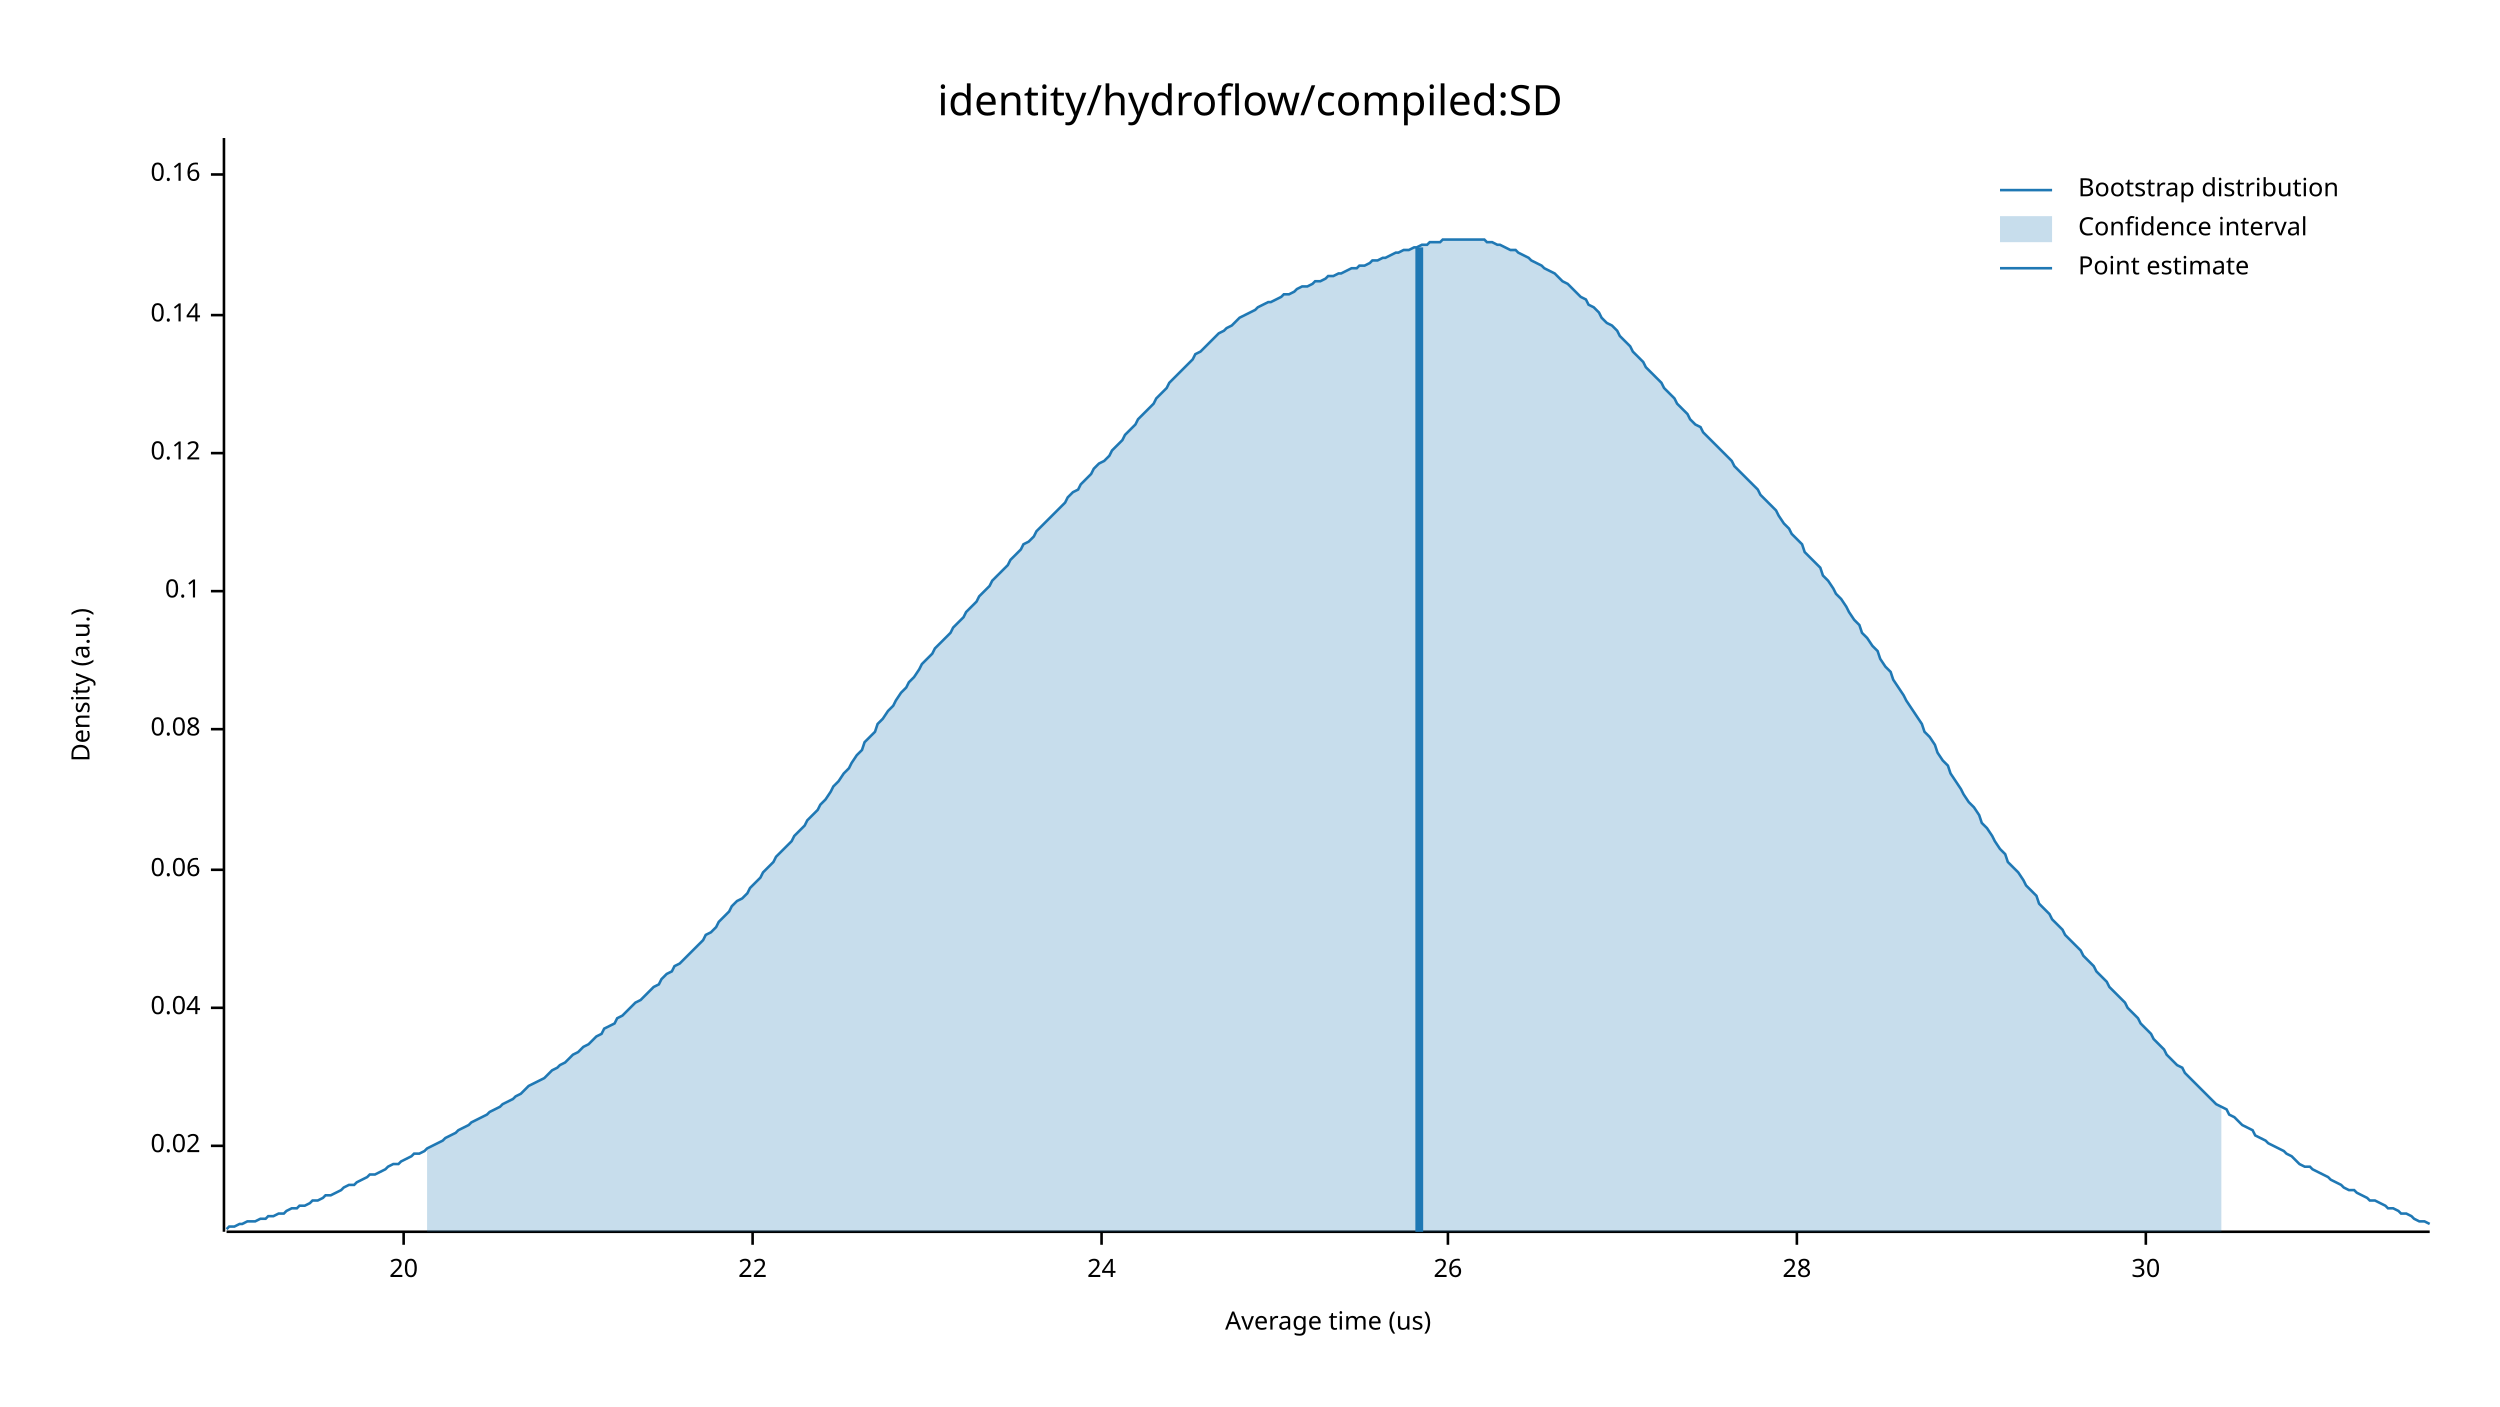
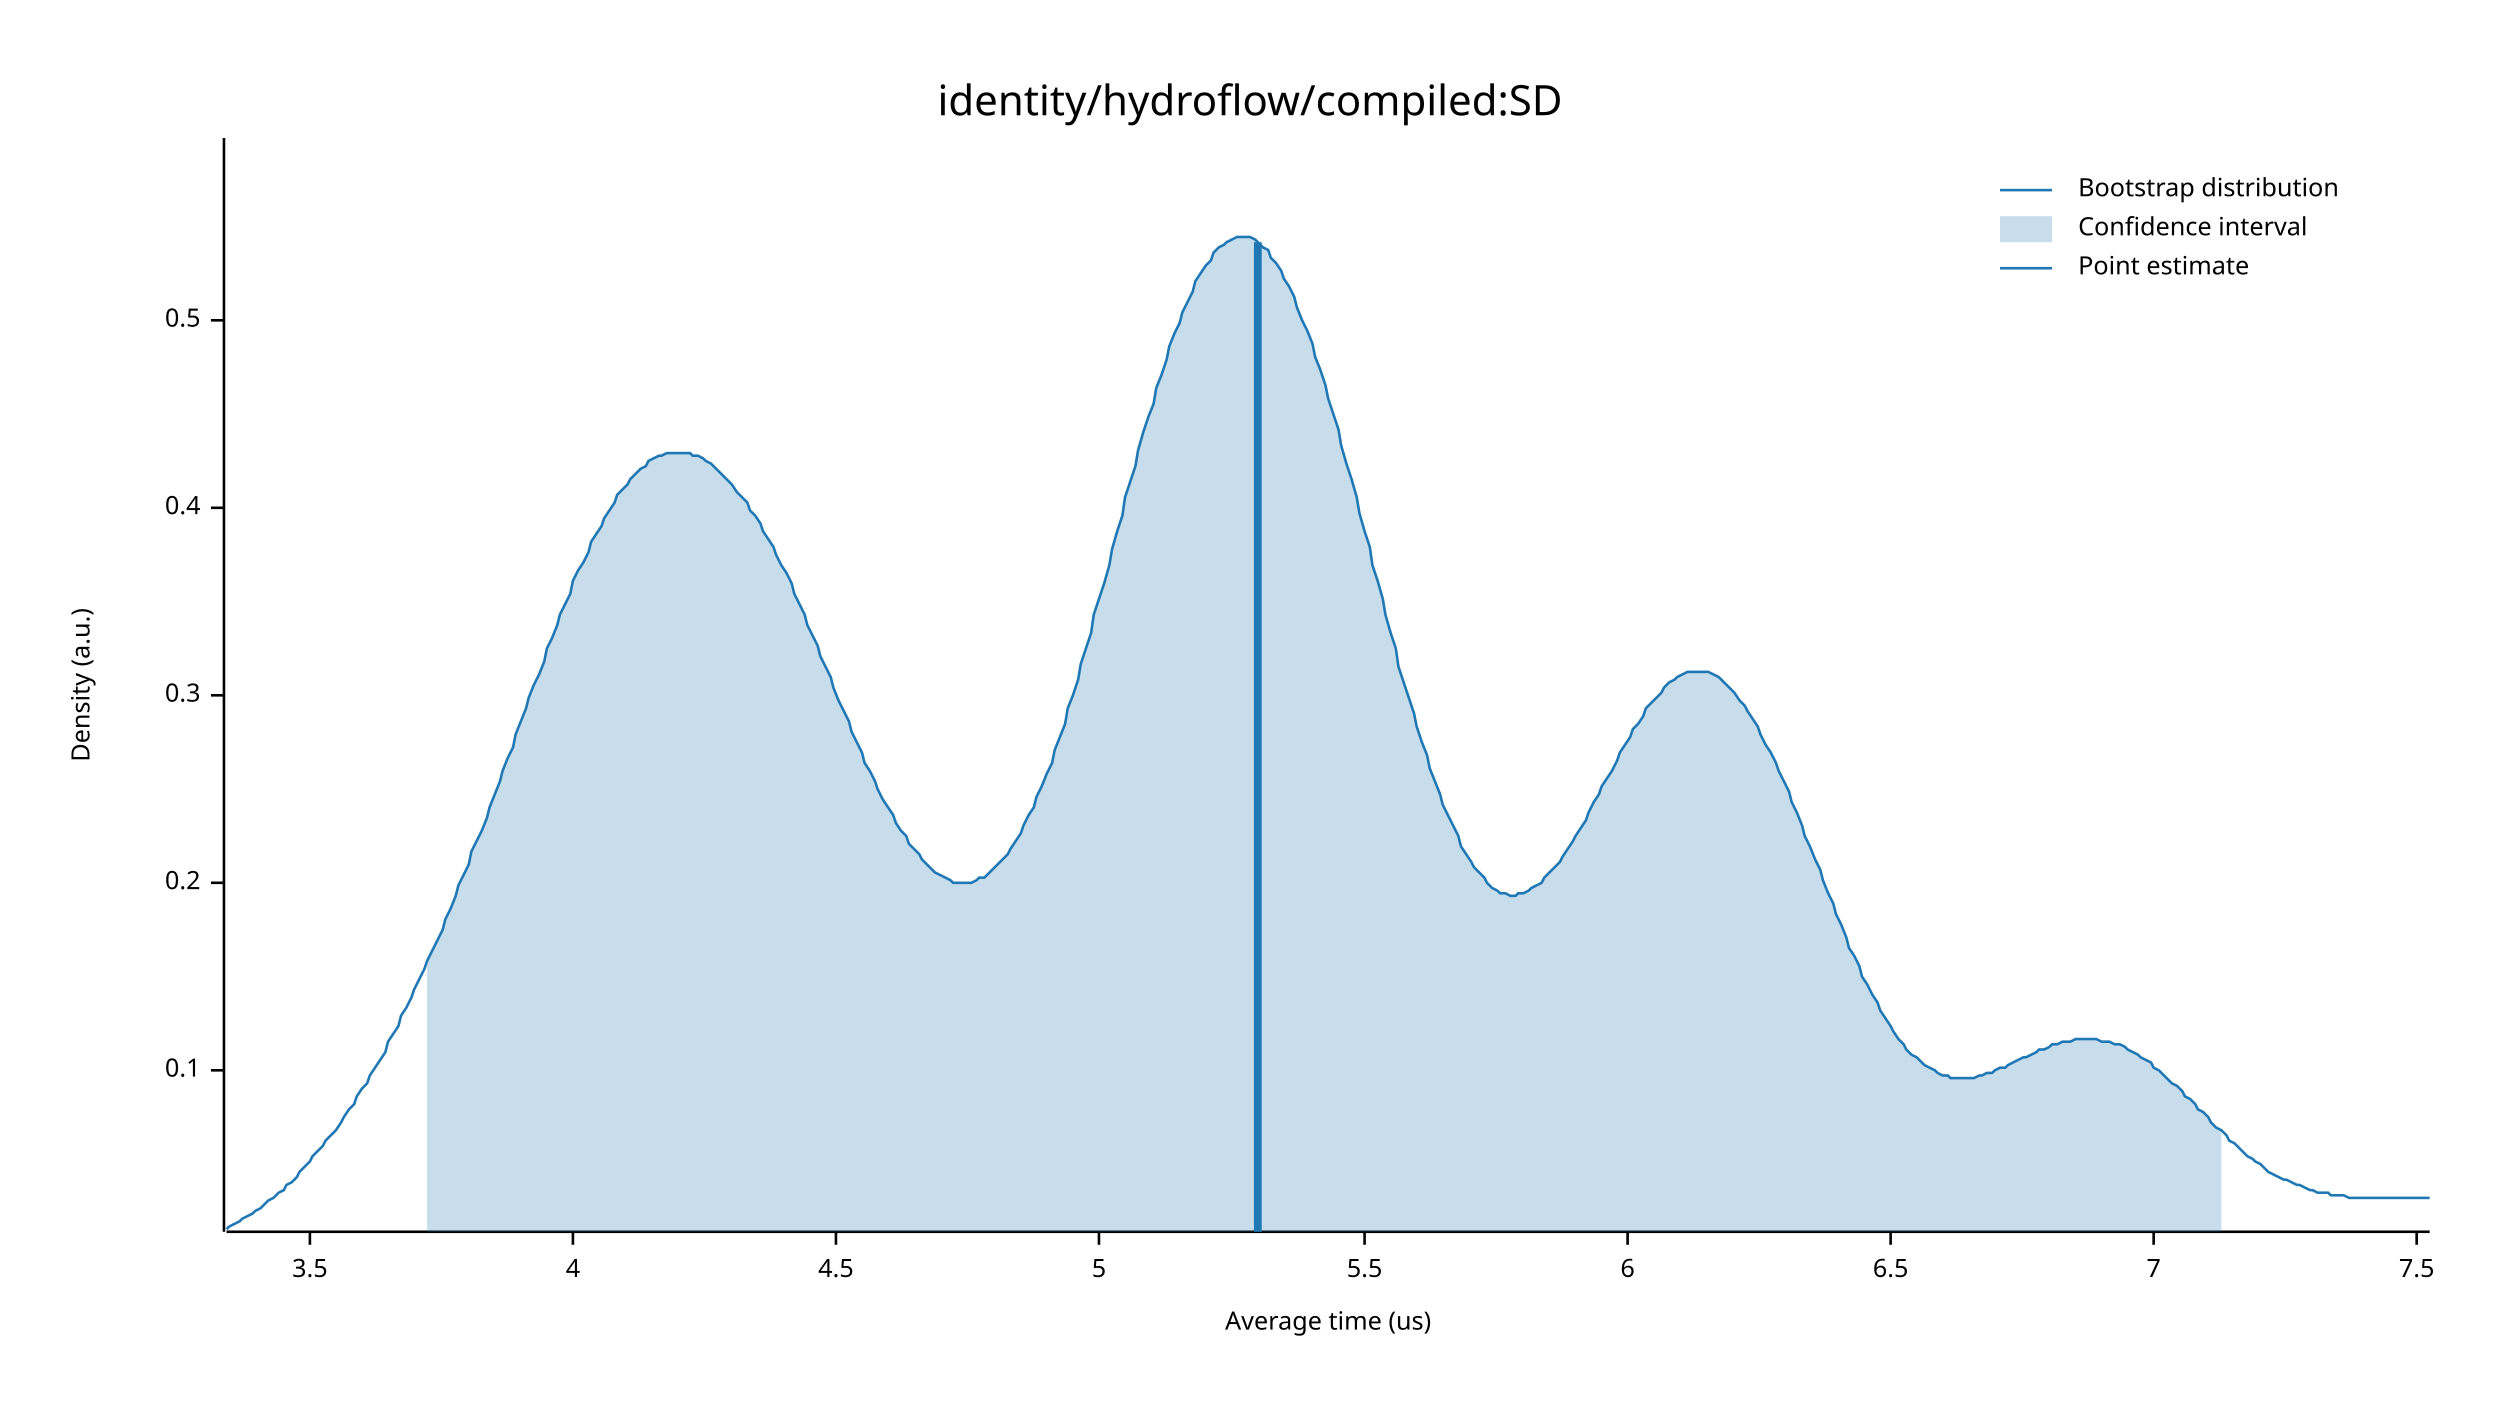
<svg xmlns="http://www.w3.org/2000/svg" width="960" height="540" viewBox="0 0 960 540">
  <text x="480" y="32" dy="0.76em" text-anchor="middle" font-family="sans-serif" font-size="16.129" opacity="1" fill="#000000">
identity/hydroflow/compiled:SD
</text>
  <text x="27" y="263" dy="0.76em" text-anchor="middle" font-family="sans-serif" font-size="9.677" opacity="1" fill="#000000" transform="rotate(270, 27, 263)">
Density (a.u.)
</text>
  <text x="510" y="513" dy="-0.5ex" text-anchor="middle" font-family="sans-serif" font-size="9.677" opacity="1" fill="#000000">
Average time (us)
</text>
  <polyline fill="none" opacity="1" stroke="#000000" stroke-width="1" points="86,53 86,473 " />
-   <text x="77" y="440" dy="0.5ex" text-anchor="end" font-family="sans-serif" font-size="9.677" opacity="1" fill="#000000">
- 0.02
- </text>
-   <polyline fill="none" opacity="1" stroke="#000000" stroke-width="1" points="81,440 86,440 " />
-   <text x="77" y="387" dy="0.5ex" text-anchor="end" font-family="sans-serif" font-size="9.677" opacity="1" fill="#000000">
- 0.04
- </text>
-   <polyline fill="none" opacity="1" stroke="#000000" stroke-width="1" points="81,387 86,387 " />
-   <text x="77" y="334" dy="0.5ex" text-anchor="end" font-family="sans-serif" font-size="9.677" opacity="1" fill="#000000">
- 0.06
- </text>
-   <polyline fill="none" opacity="1" stroke="#000000" stroke-width="1" points="81,334 86,334 " />
-   <text x="77" y="280" dy="0.5ex" text-anchor="end" font-family="sans-serif" font-size="9.677" opacity="1" fill="#000000">
- 0.08
- </text>
-   <polyline fill="none" opacity="1" stroke="#000000" stroke-width="1" points="81,280 86,280 " />
-   <text x="77" y="227" dy="0.5ex" text-anchor="end" font-family="sans-serif" font-size="9.677" opacity="1" fill="#000000">
+   <text x="77" y="411" dy="0.5ex" text-anchor="end" font-family="sans-serif" font-size="9.677" opacity="1" fill="#000000">
0.1
</text>
-   <polyline fill="none" opacity="1" stroke="#000000" stroke-width="1" points="81,227 86,227 " />
-   <text x="77" y="174" dy="0.5ex" text-anchor="end" font-family="sans-serif" font-size="9.677" opacity="1" fill="#000000">
- 0.12
+   <polyline fill="none" opacity="1" stroke="#000000" stroke-width="1" points="81,411 86,411 " />
+   <text x="77" y="339" dy="0.5ex" text-anchor="end" font-family="sans-serif" font-size="9.677" opacity="1" fill="#000000">
+ 0.2
</text>
-   <polyline fill="none" opacity="1" stroke="#000000" stroke-width="1" points="81,174 86,174 " />
-   <text x="77" y="121" dy="0.5ex" text-anchor="end" font-family="sans-serif" font-size="9.677" opacity="1" fill="#000000">
- 0.14
+   <polyline fill="none" opacity="1" stroke="#000000" stroke-width="1" points="81,339 86,339 " />
+   <text x="77" y="267" dy="0.5ex" text-anchor="end" font-family="sans-serif" font-size="9.677" opacity="1" fill="#000000">
+ 0.3
</text>
-   <polyline fill="none" opacity="1" stroke="#000000" stroke-width="1" points="81,121 86,121 " />
-   <text x="77" y="67" dy="0.5ex" text-anchor="end" font-family="sans-serif" font-size="9.677" opacity="1" fill="#000000">
- 0.16
+   <polyline fill="none" opacity="1" stroke="#000000" stroke-width="1" points="81,267 86,267 " />
+   <text x="77" y="195" dy="0.5ex" text-anchor="end" font-family="sans-serif" font-size="9.677" opacity="1" fill="#000000">
+ 0.4
</text>
-   <polyline fill="none" opacity="1" stroke="#000000" stroke-width="1" points="81,67 86,67 " />
+   <polyline fill="none" opacity="1" stroke="#000000" stroke-width="1" points="81,195 86,195 " />
+   <text x="77" y="123" dy="0.5ex" text-anchor="end" font-family="sans-serif" font-size="9.677" opacity="1" fill="#000000">
+ 0.5
+ </text>
+   <polyline fill="none" opacity="1" stroke="#000000" stroke-width="1" points="81,123 86,123 " />
  <polyline fill="none" opacity="1" stroke="#000000" stroke-width="1" points="87,473 933,473 " />
-   <text x="155" y="483" dy="0.76em" text-anchor="middle" font-family="sans-serif" font-size="9.677" opacity="1" fill="#000000">
- 20
+   <text x="119" y="483" dy="0.76em" text-anchor="middle" font-family="sans-serif" font-size="9.677" opacity="1" fill="#000000">
+ 3.5
</text>
-   <polyline fill="none" opacity="1" stroke="#000000" stroke-width="1" points="155,473 155,478 " />
-   <text x="289" y="483" dy="0.76em" text-anchor="middle" font-family="sans-serif" font-size="9.677" opacity="1" fill="#000000">
- 22
+   <polyline fill="none" opacity="1" stroke="#000000" stroke-width="1" points="119,473 119,478 " />
+   <text x="220" y="483" dy="0.76em" text-anchor="middle" font-family="sans-serif" font-size="9.677" opacity="1" fill="#000000">
+ 4
</text>
-   <polyline fill="none" opacity="1" stroke="#000000" stroke-width="1" points="289,473 289,478 " />
-   <text x="423" y="483" dy="0.76em" text-anchor="middle" font-family="sans-serif" font-size="9.677" opacity="1" fill="#000000">
- 24
+   <polyline fill="none" opacity="1" stroke="#000000" stroke-width="1" points="220,473 220,478 " />
+   <text x="321" y="483" dy="0.76em" text-anchor="middle" font-family="sans-serif" font-size="9.677" opacity="1" fill="#000000">
+ 4.5
</text>
-   <polyline fill="none" opacity="1" stroke="#000000" stroke-width="1" points="423,473 423,478 " />
-   <text x="556" y="483" dy="0.76em" text-anchor="middle" font-family="sans-serif" font-size="9.677" opacity="1" fill="#000000">
- 26
+   <polyline fill="none" opacity="1" stroke="#000000" stroke-width="1" points="321,473 321,478 " />
+   <text x="422" y="483" dy="0.76em" text-anchor="middle" font-family="sans-serif" font-size="9.677" opacity="1" fill="#000000">
+ 5
</text>
-   <polyline fill="none" opacity="1" stroke="#000000" stroke-width="1" points="556,473 556,478 " />
-   <text x="690" y="483" dy="0.76em" text-anchor="middle" font-family="sans-serif" font-size="9.677" opacity="1" fill="#000000">
- 28
+   <polyline fill="none" opacity="1" stroke="#000000" stroke-width="1" points="422,473 422,478 " />
+   <text x="524" y="483" dy="0.76em" text-anchor="middle" font-family="sans-serif" font-size="9.677" opacity="1" fill="#000000">
+ 5.5
</text>
-   <polyline fill="none" opacity="1" stroke="#000000" stroke-width="1" points="690,473 690,478 " />
-   <text x="824" y="483" dy="0.76em" text-anchor="middle" font-family="sans-serif" font-size="9.677" opacity="1" fill="#000000">
- 30
+   <polyline fill="none" opacity="1" stroke="#000000" stroke-width="1" points="524,473 524,478 " />
+   <text x="625" y="483" dy="0.76em" text-anchor="middle" font-family="sans-serif" font-size="9.677" opacity="1" fill="#000000">
+ 6
</text>
-   <polyline fill="none" opacity="1" stroke="#000000" stroke-width="1" points="824,473 824,478 " />
-   <polyline fill="none" opacity="1" stroke="#1F78B4" stroke-width="1" points="87,472 88,471 90,471 92,470 93,470 95,469 97,469 98,469 100,468 102,468 103,467 105,467 107,466 109,466 110,465 112,464 114,464 115,463 117,463 119,462 120,461 122,461 124,460 125,459 127,459 129,458 131,457 132,456 134,455 136,455 137,454 139,453 141,452 142,451 144,451 146,450 148,449 149,448 151,447 153,447 154,446 156,445 158,444 159,443 161,443 163,442 164,441 166,440 168,439 170,438 171,437 173,436 175,435 176,434 178,433 180,432 181,431 183,430 185,429 187,428 188,427 190,426 192,425 193,424 195,423 197,422 198,421 200,420 202,418 203,417 205,416 207,415 209,414 210,413 212,411 214,410 215,409 217,408 219,406 220,405 222,404 224,402 226,401 227,400 229,398 231,397 232,395 234,394 236,393 237,391 239,390 241,388 242,387 244,385 246,384 248,382 249,381 251,379 253,378 254,376 256,374 258,373 259,371 261,370 263,368 265,366 266,365 268,363 270,361 271,359 273,358 275,356 276,354 278,352 280,350 281,348 283,346 285,345 287,343 288,341 290,339 292,337 293,335 295,333 297,331 298,329 300,327 302,325 304,323 305,321 307,319 309,317 310,315 312,313 314,311 315,309 317,307 319,304 320,302 322,300 324,297 326,295 327,293 329,290 331,288 332,285 334,283 336,281 337,278 339,276 341,273 343,271 344,269 346,266 348,264 349,262 351,260 353,257 354,255 356,253 358,251 359,249 361,247 363,245 365,243 366,241 368,239 370,237 371,235 373,233 375,231 376,229 378,227 380,225 381,223 383,221 385,219 387,217 388,215 390,213 392,211 393,209 395,208 397,206 398,204 400,202 402,200 404,198 405,197 407,195 409,193 410,191 412,189 414,188 415,186 417,184 419,182 420,180 422,178 424,177 426,175 427,173 429,171 431,169 432,167 434,165 436,163 437,161 439,159 441,157 443,155 444,153 446,151 448,149 449,147 451,145 453,143 454,142 456,140 458,138 459,136 461,135 463,133 465,131 466,130 468,128 470,127 471,126 473,125 475,123 476,122 478,121 480,120 482,119 483,118 485,117 487,116 488,116 490,115 492,114 493,113 495,113 497,112 498,111 500,110 502,110 504,109 505,108 507,108 509,107 510,106 512,106 514,105 515,105 517,104 519,103 521,103 522,102 524,102 526,101 527,100 529,100 531,99 532,99 534,98 536,97 537,97 539,96 541,96 543,95 544,95 546,94 548,94 549,93 551,93 553,93 554,92 556,92 558,92 560,92 561,92 563,92 565,92 566,92 568,92 570,92 571,93 573,93 575,94 576,94 578,95 580,96 582,96 583,97 585,98 587,99 588,100 590,101 592,102 593,103 595,104 597,105 599,107 600,108 602,109 604,111 605,112 607,114 609,115 610,117 612,118 614,120 615,122 617,124 619,125 621,127 622,129 624,131 626,133 627,135 629,137 631,139 632,141 634,143 636,145 638,147 639,149 641,151 643,153 644,155 646,157 648,159 649,161 651,163 653,164 654,166 656,168 658,170 660,172 661,173 663,175 665,177 666,179 668,181 670,183 671,184 673,186 675,188 676,190 678,192 680,194 682,196 683,198 685,201 687,203 688,205 690,207 692,209 693,212 695,214 697,216 699,218 700,221 702,223 704,226 705,228 707,230 709,233 710,235 712,238 714,240 715,243 717,245 719,248 721,250 722,253 724,256 726,258 727,261 729,264 731,267 732,269 734,272 736,275 738,278 739,281 741,283 743,286 744,289 746,292 748,294 749,297 751,300 753,303 754,305 756,308 758,310 760,313 761,316 763,318 765,321 766,323 768,326 770,328 771,331 773,333 775,335 777,338 778,340 780,342 782,344 783,347 785,349 787,351 788,353 790,355 792,357 793,359 795,361 797,363 799,365 800,367 802,369 804,371 805,373 807,375 809,377 810,379 812,381 814,383 816,385 817,387 819,389 821,391 822,393 824,395 826,397 827,399 829,401 831,403 832,405 834,407 836,409 838,410 839,412 841,414 843,416 844,417 846,419 848,421 849,422 851,424 853,425 855,426 856,428 858,429 860,431 861,432 863,433 865,434 866,436 868,437 870,438 871,439 873,440 875,441 877,442 878,443 880,444 882,446 883,447 885,448 887,448 888,449 890,450 892,451 894,452 895,453 897,454 899,455 900,456 902,457 904,457 905,458 907,459 909,460 910,461 912,461 914,462 916,463 917,464 919,464 921,465 922,466 924,466 926,467 927,468 929,469 931,469 933,470 " />
-   <polygon opacity="0.25" fill="#1F78B4" points="164,441 166,440 168,439 170,438 171,437 173,436 175,435 176,434 178,433 180,432 181,431 183,430 185,429 187,428 188,427 190,426 192,425 193,424 195,423 197,422 198,421 200,420 202,418 203,417 205,416 207,415 209,414 210,413 212,411 214,410 215,409 217,408 219,406 220,405 222,404 224,402 226,401 227,400 229,398 231,397 232,395 234,394 236,393 237,391 239,390 241,388 242,387 244,385 246,384 248,382 249,381 251,379 253,378 254,376 256,374 258,373 259,371 261,370 263,368 265,366 266,365 268,363 270,361 271,359 273,358 275,356 276,354 278,352 280,350 281,348 283,346 285,345 287,343 288,341 290,339 292,337 293,335 295,333 297,331 298,329 300,327 302,325 304,323 305,321 307,319 309,317 310,315 312,313 314,311 315,309 317,307 319,304 320,302 322,300 324,297 326,295 327,293 329,290 331,288 332,285 334,283 336,281 337,278 339,276 341,273 343,271 344,269 346,266 348,264 349,262 351,260 353,257 354,255 356,253 358,251 359,249 361,247 363,245 365,243 366,241 368,239 370,237 371,235 373,233 375,231 376,229 378,227 380,225 381,223 383,221 385,219 387,217 388,215 390,213 392,211 393,209 395,208 397,206 398,204 400,202 402,200 404,198 405,197 407,195 409,193 410,191 412,189 414,188 415,186 417,184 419,182 420,180 422,178 424,177 426,175 427,173 429,171 431,169 432,167 434,165 436,163 437,161 439,159 441,157 443,155 444,153 446,151 448,149 449,147 451,145 453,143 454,142 456,140 458,138 459,136 461,135 463,133 465,131 466,130 468,128 470,127 471,126 473,125 475,123 476,122 478,121 480,120 482,119 483,118 485,117 487,116 488,116 490,115 492,114 493,113 495,113 497,112 498,111 500,110 502,110 504,109 505,108 507,108 509,107 510,106 512,106 514,105 515,105 517,104 519,103 521,103 522,102 524,102 526,101 527,100 529,100 531,99 532,99 534,98 536,97 537,97 539,96 541,96 543,95 544,95 546,94 548,94 549,93 551,93 553,93 554,92 556,92 558,92 560,92 561,92 563,92 565,92 566,92 568,92 570,92 571,93 573,93 575,94 576,94 578,95 580,96 582,96 583,97 585,98 587,99 588,100 590,101 592,102 593,103 595,104 597,105 599,107 600,108 602,109 604,111 605,112 607,114 609,115 610,117 612,118 614,120 615,122 617,124 619,125 621,127 622,129 624,131 626,133 627,135 629,137 631,139 632,141 634,143 636,145 638,147 639,149 641,151 643,153 644,155 646,157 648,159 649,161 651,163 653,164 654,166 656,168 658,170 660,172 661,173 663,175 665,177 666,179 668,181 670,183 671,184 673,186 675,188 676,190 678,192 680,194 682,196 683,198 685,201 687,203 688,205 690,207 692,209 693,212 695,214 697,216 699,218 700,221 702,223 704,226 705,228 707,230 709,233 710,235 712,238 714,240 715,243 717,245 719,248 721,250 722,253 724,256 726,258 727,261 729,264 731,267 732,269 734,272 736,275 738,278 739,281 741,283 743,286 744,289 746,292 748,294 749,297 751,300 753,303 754,305 756,308 758,310 760,313 761,316 763,318 765,321 766,323 768,326 770,328 771,331 773,333 775,335 777,338 778,340 780,342 782,344 783,347 785,349 787,351 788,353 790,355 792,357 793,359 795,361 797,363 799,365 800,367 802,369 804,371 805,373 807,375 809,377 810,379 812,381 814,383 816,385 817,387 819,389 821,391 822,393 824,395 826,397 827,399 829,401 831,403 832,405 834,407 836,409 838,410 839,412 841,414 843,416 844,417 846,419 848,421 849,422 851,424 853,425 853,473 164,473 " />
-   <polyline fill="none" opacity="1" stroke="#1F78B4" stroke-width="3" points="545,473 545,95 " />
+   <polyline fill="none" opacity="1" stroke="#000000" stroke-width="1" points="625,473 625,478 " />
+   <text x="726" y="483" dy="0.76em" text-anchor="middle" font-family="sans-serif" font-size="9.677" opacity="1" fill="#000000">
+ 6.5
+ </text>
+   <polyline fill="none" opacity="1" stroke="#000000" stroke-width="1" points="726,473 726,478 " />
+   <text x="827" y="483" dy="0.76em" text-anchor="middle" font-family="sans-serif" font-size="9.677" opacity="1" fill="#000000">
+ 7
+ </text>
+   <polyline fill="none" opacity="1" stroke="#000000" stroke-width="1" points="827,473 827,478 " />
+   <text x="928" y="483" dy="0.76em" text-anchor="middle" font-family="sans-serif" font-size="9.677" opacity="1" fill="#000000">
+ 7.5
+ </text>
+   <polyline fill="none" opacity="1" stroke="#000000" stroke-width="1" points="928,473 928,478 " />
+   <polyline fill="none" opacity="1" stroke="#1F78B4" stroke-width="1" points="87,472 88,471 90,470 92,469 93,468 95,467 97,466 98,465 100,464 102,462 103,461 105,460 107,458 109,457 110,455 112,454 114,452 115,450 117,448 119,446 120,444 122,442 124,440 125,438 127,436 129,434 131,431 132,429 134,426 136,424 137,421 139,418 141,416 142,413 144,410 146,407 148,404 149,400 151,397 153,394 154,390 156,387 158,383 159,380 161,376 163,372 164,369 166,365 168,361 170,357 171,353 173,349 175,344 176,340 178,336 180,332 181,327 183,323 185,319 187,314 188,310 190,305 192,300 193,296 195,291 197,287 198,282 200,277 202,272 203,268 205,263 207,259 209,254 210,249 212,245 214,240 215,236 217,232 219,228 220,223 222,219 224,216 226,212 227,208 229,205 231,202 232,199 234,196 236,193 237,190 239,188 241,186 242,184 244,182 246,180 248,179 249,177 251,176 253,175 254,175 256,174 258,174 259,174 261,174 263,174 265,174 266,175 268,175 270,176 271,177 273,178 275,180 276,181 278,183 280,185 281,186 283,189 285,191 287,193 288,196 290,198 292,201 293,204 295,207 297,210 298,213 300,217 302,220 304,224 305,228 307,232 309,236 310,240 312,244 314,248 315,252 317,256 319,260 320,264 322,269 324,273 326,277 327,281 329,285 331,289 332,293 334,296 336,300 337,303 339,307 341,310 343,313 344,316 346,319 348,321 349,324 351,326 353,328 354,330 356,332 358,334 359,335 361,336 363,337 365,338 366,339 368,339 370,339 371,339 373,339 375,338 376,337 378,337 380,335 381,334 383,332 385,330 387,328 388,326 390,323 392,320 393,317 395,313 397,310 398,306 400,302 402,297 404,293 405,288 407,283 409,278 410,272 412,267 414,261 415,255 417,249 419,243 420,236 422,230 424,224 426,217 427,211 429,204 431,198 432,191 434,185 436,179 437,173 439,166 441,160 443,155 444,149 446,144 448,138 449,133 451,128 453,124 454,120 456,116 458,112 459,108 461,105 463,102 465,100 466,97 468,95 470,94 471,93 473,92 475,91 476,91 478,91 480,91 482,92 483,93 485,95 487,96 488,99 490,101 492,104 493,107 495,110 497,114 498,118 500,123 502,127 504,132 505,137 507,142 509,148 510,153 512,159 514,165 515,171 517,178 519,184 521,191 522,197 524,204 526,210 527,217 529,223 531,230 532,236 534,243 536,249 537,256 539,262 541,268 543,274 544,279 546,285 548,290 549,295 551,300 553,305 554,309 556,313 558,317 560,321 561,325 563,328 565,331 566,333 568,335 570,337 571,339 573,341 575,342 576,343 578,343 580,344 582,344 583,343 585,343 587,342 588,341 590,340 592,339 593,337 595,335 597,333 599,331 600,329 602,326 604,323 605,321 607,318 609,315 610,312 612,308 614,305 615,302 617,299 619,296 621,292 622,289 624,286 626,283 627,280 629,278 631,275 632,272 634,270 636,268 638,266 639,264 641,262 643,261 644,260 646,259 648,258 649,258 651,258 653,258 654,258 656,258 658,259 660,260 661,261 663,263 665,265 666,266 668,269 670,271 671,273 673,276 675,279 676,282 678,286 680,289 682,293 683,296 685,300 687,304 688,308 690,312 692,317 693,321 695,325 697,330 699,334 700,338 702,343 704,347 705,351 707,355 709,360 710,364 712,367 714,371 715,375 717,378 719,382 721,385 722,388 724,391 726,394 727,396 729,399 731,401 732,403 734,405 736,406 738,408 739,409 741,410 743,411 744,412 746,413 748,413 749,414 751,414 753,414 754,414 756,414 758,414 760,413 761,413 763,412 765,412 766,411 768,410 770,410 771,409 773,408 775,407 777,406 778,406 780,405 782,404 783,403 785,403 787,402 788,401 790,401 792,400 793,400 795,400 797,399 799,399 800,399 802,399 804,399 805,399 807,400 809,400 810,400 812,401 814,401 816,402 817,403 819,404 821,405 822,406 824,407 826,408 827,410 829,411 831,413 832,414 834,416 836,417 838,419 839,421 841,422 843,424 844,426 846,427 848,429 849,431 851,433 853,434 855,436 856,438 858,439 860,441 861,442 863,444 865,445 866,446 868,447 870,449 871,450 873,451 875,452 877,453 878,453 880,454 882,455 883,455 885,456 887,457 888,457 890,458 892,458 894,458 895,459 897,459 899,459 900,459 902,460 904,460 905,460 907,460 909,460 910,460 912,460 914,460 916,460 917,460 919,460 921,460 922,460 924,460 926,460 927,460 929,460 931,460 933,460 " />
+   <polygon opacity="0.25" fill="#1F78B4" points="164,369 166,365 168,361 170,357 171,353 173,349 175,344 176,340 178,336 180,332 181,327 183,323 185,319 187,314 188,310 190,305 192,300 193,296 195,291 197,287 198,282 200,277 202,272 203,268 205,263 207,259 209,254 210,249 212,245 214,240 215,236 217,232 219,228 220,223 222,219 224,216 226,212 227,208 229,205 231,202 232,199 234,196 236,193 237,190 239,188 241,186 242,184 244,182 246,180 248,179 249,177 251,176 253,175 254,175 256,174 258,174 259,174 261,174 263,174 265,174 266,175 268,175 270,176 271,177 273,178 275,180 276,181 278,183 280,185 281,186 283,189 285,191 287,193 288,196 290,198 292,201 293,204 295,207 297,210 298,213 300,217 302,220 304,224 305,228 307,232 309,236 310,240 312,244 314,248 315,252 317,256 319,260 320,264 322,269 324,273 326,277 327,281 329,285 331,289 332,293 334,296 336,300 337,303 339,307 341,310 343,313 344,316 346,319 348,321 349,324 351,326 353,328 354,330 356,332 358,334 359,335 361,336 363,337 365,338 366,339 368,339 370,339 371,339 373,339 375,338 376,337 378,337 380,335 381,334 383,332 385,330 387,328 388,326 390,323 392,320 393,317 395,313 397,310 398,306 400,302 402,297 404,293 405,288 407,283 409,278 410,272 412,267 414,261 415,255 417,249 419,243 420,236 422,230 424,224 426,217 427,211 429,204 431,198 432,191 434,185 436,179 437,173 439,166 441,160 443,155 444,149 446,144 448,138 449,133 451,128 453,124 454,120 456,116 458,112 459,108 461,105 463,102 465,100 466,97 468,95 470,94 471,93 473,92 475,91 476,91 478,91 480,91 482,92 483,93 485,95 487,96 488,99 490,101 492,104 493,107 495,110 497,114 498,118 500,123 502,127 504,132 505,137 507,142 509,148 510,153 512,159 514,165 515,171 517,178 519,184 521,191 522,197 524,204 526,210 527,217 529,223 531,230 532,236 534,243 536,249 537,256 539,262 541,268 543,274 544,279 546,285 548,290 549,295 551,300 553,305 554,309 556,313 558,317 560,321 561,325 563,328 565,331 566,333 568,335 570,337 571,339 573,341 575,342 576,343 578,343 580,344 582,344 583,343 585,343 587,342 588,341 590,340 592,339 593,337 595,335 597,333 599,331 600,329 602,326 604,323 605,321 607,318 609,315 610,312 612,308 614,305 615,302 617,299 619,296 621,292 622,289 624,286 626,283 627,280 629,278 631,275 632,272 634,270 636,268 638,266 639,264 641,262 643,261 644,260 646,259 648,258 649,258 651,258 653,258 654,258 656,258 658,259 660,260 661,261 663,263 665,265 666,266 668,269 670,271 671,273 673,276 675,279 676,282 678,286 680,289 682,293 683,296 685,300 687,304 688,308 690,312 692,317 693,321 695,325 697,330 699,334 700,338 702,343 704,347 705,351 707,355 709,360 710,364 712,367 714,371 715,375 717,378 719,382 721,385 722,388 724,391 726,394 727,396 729,399 731,401 732,403 734,405 736,406 738,408 739,409 741,410 743,411 744,412 746,413 748,413 749,414 751,414 753,414 754,414 756,414 758,414 760,413 761,413 763,412 765,412 766,411 768,410 770,410 771,409 773,408 775,407 777,406 778,406 780,405 782,404 783,403 785,403 787,402 788,401 790,401 792,400 793,400 795,400 797,399 799,399 800,399 802,399 804,399 805,399 807,400 809,400 810,400 812,401 814,401 816,402 817,403 819,404 821,405 822,406 824,407 826,408 827,410 829,411 831,413 832,414 834,416 836,417 838,419 839,421 841,422 843,424 844,426 846,427 848,429 849,431 851,433 853,434 853,473 164,473 " />
+   <polyline fill="none" opacity="1" stroke="#1F78B4" stroke-width="3" points="483,473 483,93 " />
  <text x="798" y="68" dy="0.76em" text-anchor="start" font-family="sans-serif" font-size="9.677" opacity="1" fill="#000000">
Bootstrap distribution
</text>
  <text x="798" y="83" dy="0.76em" text-anchor="start" font-family="sans-serif" font-size="9.677" opacity="1" fill="#000000">
Confidence interval
</text>
  <text x="798" y="98" dy="0.76em" text-anchor="start" font-family="sans-serif" font-size="9.677" opacity="1" fill="#000000">
Point estimate
</text>
  <polyline fill="none" opacity="1" stroke="#1F78B4" stroke-width="1" points="768,73 788,73 " />
  <rect x="768" y="83" width="20" height="10" opacity="0.25" fill="#1F78B4" stroke="none" />
  <polyline fill="none" opacity="1" stroke="#1F78B4" stroke-width="1" points="768,103 788,103 " />
</svg>
